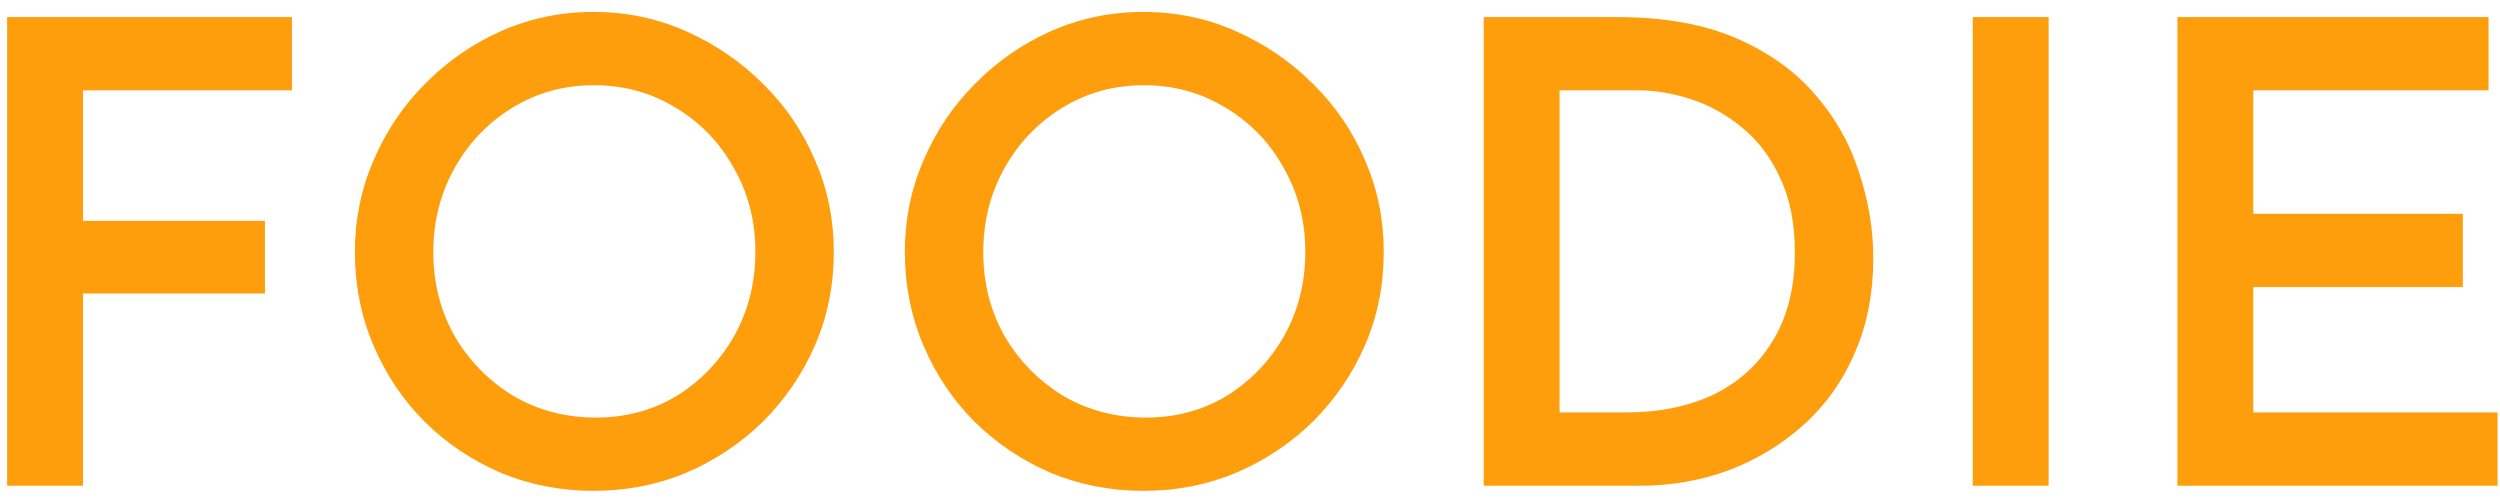
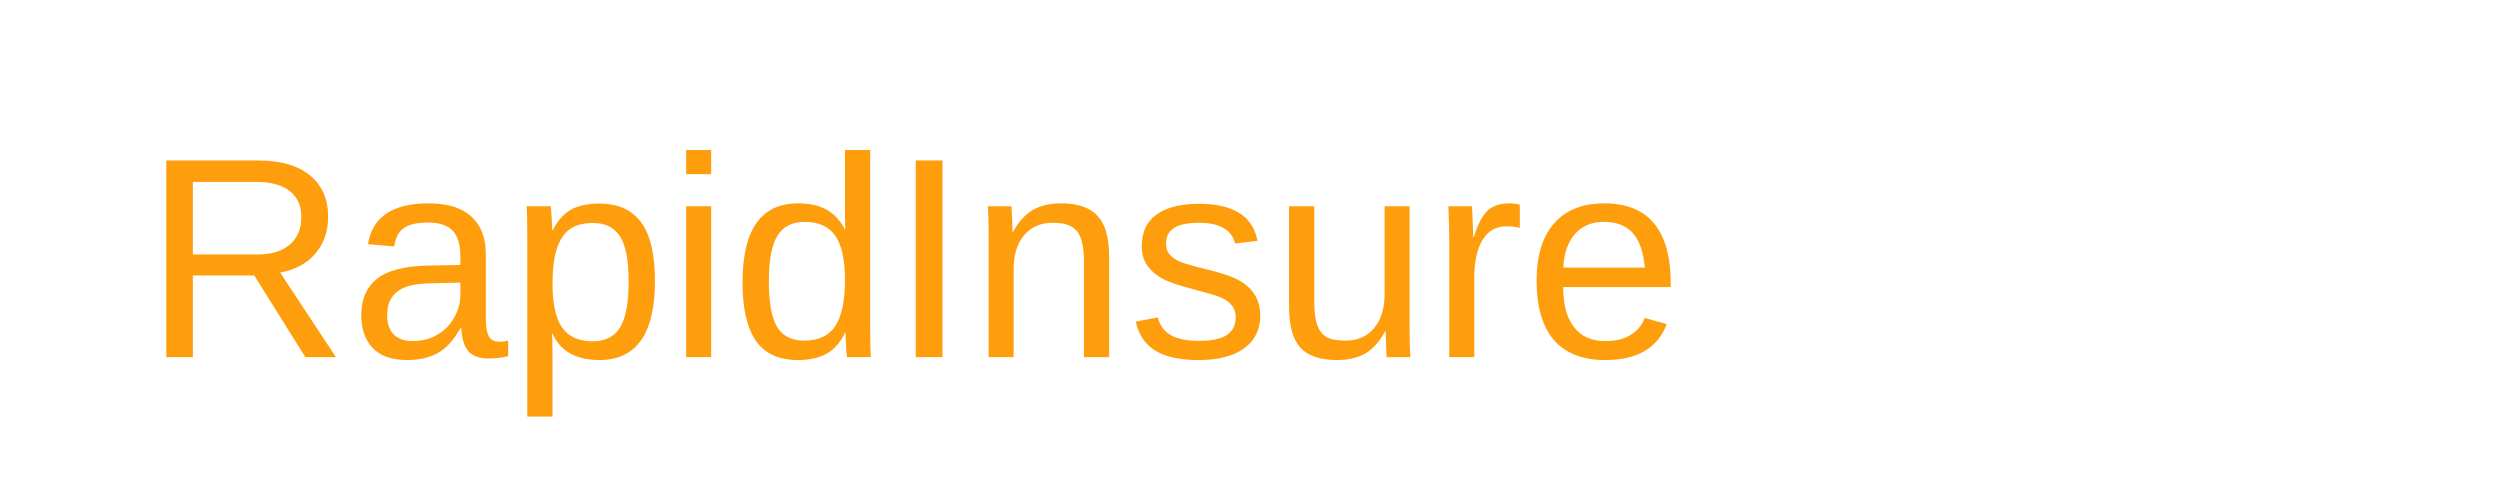
<svg xmlns="http://www.w3.org/2000/svg" width="175" height="35" viewBox="0 0 175 35" fill="none">
-   <path d="M0.5 1.195H20.435V6.325H5.81V15.46H18.545V20.545H5.81V34H0.5V1.195ZM24.842 17.62C24.842 15.37 25.277 13.24 26.147 11.23C27.017 9.19 28.217 7.405 29.747 5.875C31.277 4.315 33.047 3.085 35.057 2.185C37.097 1.285 39.257 0.835 41.537 0.835C43.847 0.835 46.007 1.285 48.017 2.185C50.057 3.085 51.857 4.315 53.417 5.875C54.977 7.405 56.192 9.19 57.062 11.23C57.932 13.24 58.367 15.37 58.367 17.62C58.367 19.96 57.932 22.135 57.062 24.145C56.192 26.155 54.977 27.94 53.417 29.5C51.857 31.03 50.057 32.23 48.017 33.1C46.007 33.94 43.847 34.36 41.537 34.36C39.257 34.36 37.097 33.94 35.057 33.1C33.047 32.23 31.277 31.045 29.747 29.545C28.217 28.015 27.017 26.23 26.147 24.19C25.277 22.15 24.842 19.96 24.842 17.62ZM30.332 17.665C30.332 19.795 30.827 21.745 31.817 23.515C32.837 25.255 34.202 26.65 35.912 27.7C37.652 28.72 39.587 29.23 41.717 29.23C43.817 29.23 45.707 28.72 47.387 27.7C49.067 26.65 50.402 25.255 51.392 23.515C52.382 21.745 52.877 19.78 52.877 17.62C52.877 15.46 52.367 13.495 51.347 11.725C50.357 9.955 49.007 8.56 47.297 7.54C45.587 6.49 43.682 5.965 41.582 5.965C39.482 5.965 37.577 6.49 35.867 7.54C34.157 8.59 32.807 10 31.817 11.77C30.827 13.54 30.332 15.505 30.332 17.665ZM63.338 17.62C63.338 15.37 63.773 13.24 64.643 11.23C65.513 9.19 66.713 7.405 68.243 5.875C69.773 4.315 71.543 3.085 73.553 2.185C75.593 1.285 77.753 0.835 80.033 0.835C82.343 0.835 84.503 1.285 86.513 2.185C88.553 3.085 90.353 4.315 91.913 5.875C93.473 7.405 94.688 9.19 95.558 11.23C96.428 13.24 96.863 15.37 96.863 17.62C96.863 19.96 96.428 22.135 95.558 24.145C94.688 26.155 93.473 27.94 91.913 29.5C90.353 31.03 88.553 32.23 86.513 33.1C84.503 33.94 82.343 34.36 80.033 34.36C77.753 34.36 75.593 33.94 73.553 33.1C71.543 32.23 69.773 31.045 68.243 29.545C66.713 28.015 65.513 26.23 64.643 24.19C63.773 22.15 63.338 19.96 63.338 17.62ZM68.828 17.665C68.828 19.795 69.323 21.745 70.313 23.515C71.333 25.255 72.698 26.65 74.408 27.7C76.148 28.72 78.083 29.23 80.213 29.23C82.313 29.23 84.203 28.72 85.883 27.7C87.563 26.65 88.898 25.255 89.888 23.515C90.878 21.745 91.373 19.78 91.373 17.62C91.373 15.46 90.863 13.495 89.843 11.725C88.853 9.955 87.503 8.56 85.793 7.54C84.083 6.49 82.178 5.965 80.078 5.965C77.978 5.965 76.073 6.49 74.363 7.54C72.653 8.59 71.303 10 70.313 11.77C69.323 13.54 68.828 15.505 68.828 17.665ZM103.859 34V1.195H113.219C116.489 1.195 119.264 1.69 121.544 2.68C123.824 3.67 125.669 4.99 127.079 6.64C128.489 8.26 129.509 10.075 130.139 12.085C130.799 14.065 131.129 16.06 131.129 18.07C131.129 20.53 130.694 22.75 129.824 24.73C128.984 26.68 127.799 28.345 126.269 29.725C124.739 31.105 122.984 32.17 121.004 32.92C119.054 33.64 116.984 34 114.794 34H103.859ZM109.169 28.87H113.804C116.144 28.87 118.199 28.45 119.969 27.61C121.739 26.74 123.119 25.48 124.109 23.83C125.129 22.15 125.639 20.11 125.639 17.71C125.639 15.64 125.294 13.885 124.604 12.445C123.944 11.005 123.059 9.835 121.949 8.935C120.869 8.035 119.684 7.375 118.394 6.955C117.134 6.535 115.904 6.325 114.704 6.325H109.169V28.87ZM138.093 1.195H143.403V34H138.093V1.195ZM152.419 1.195H174.199V6.325H157.729V14.965H172.399V20.095H157.729V28.87H174.829V34H152.419V1.195Z" fill="#FE9E0D" />
+   <text x="10" y="25" font-family="Arial" font-size="20" fill="#FE9E0D">RapidInsure</text>
</svg>
